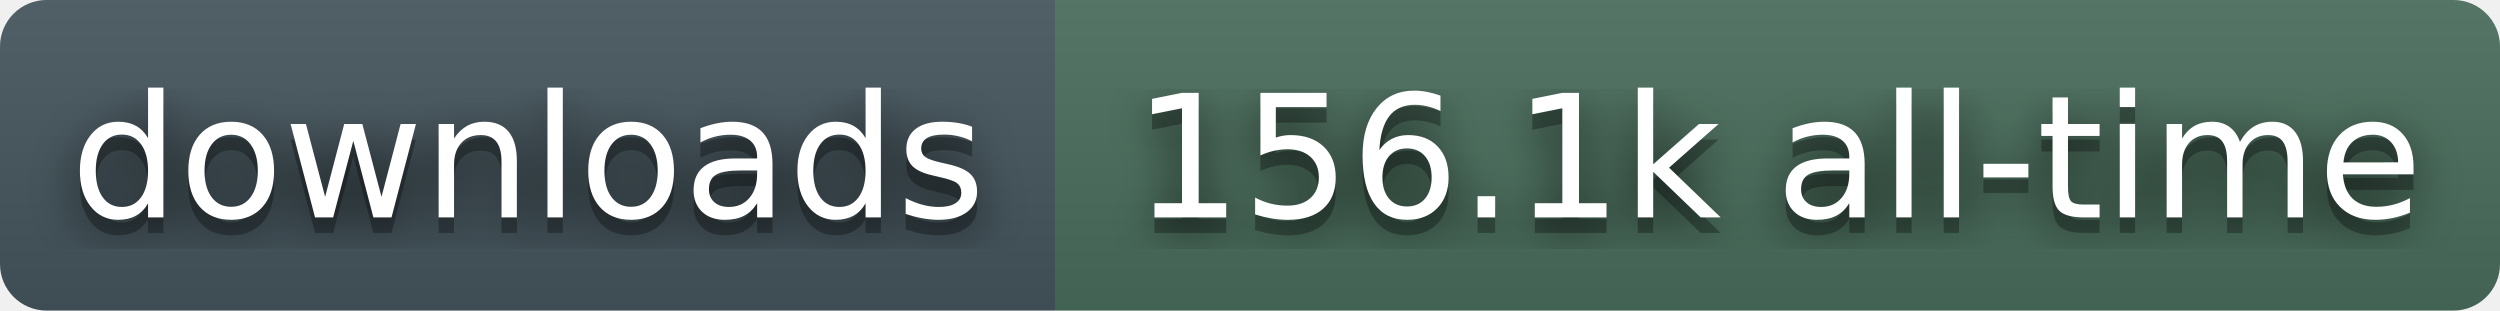
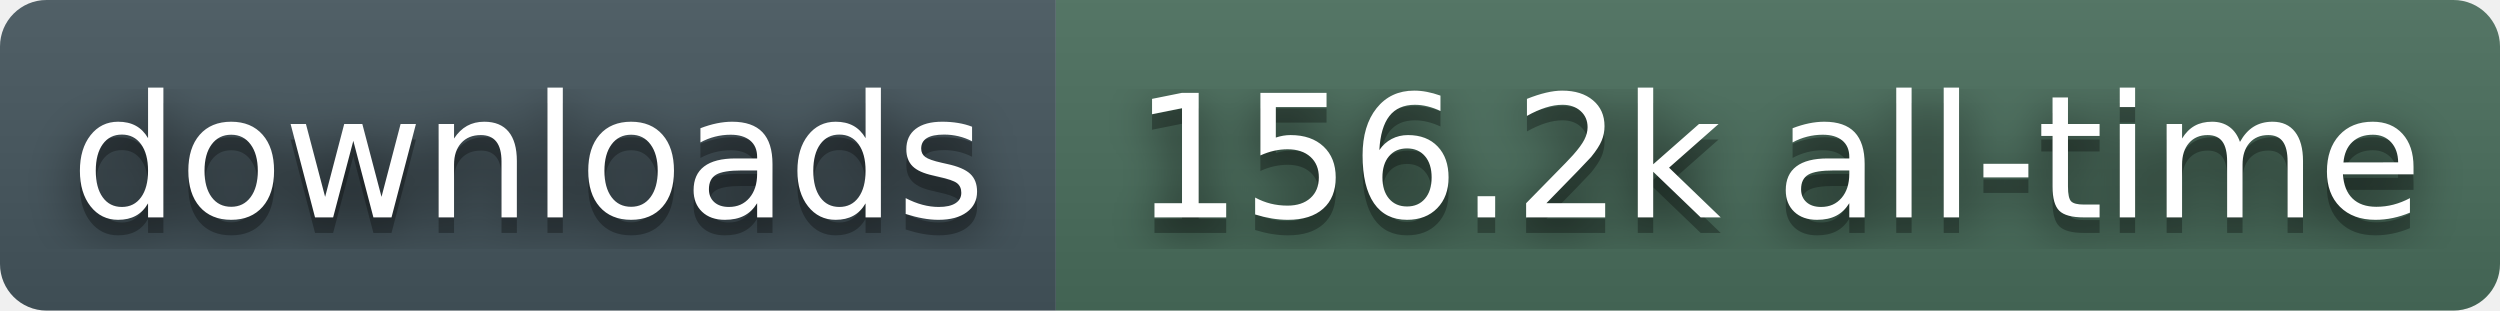
- <svg xmlns="http://www.w3.org/2000/svg" width="161" height="20" role="img" aria-label="downloads: 156.1k all-time">
+ <svg xmlns="http://www.w3.org/2000/svg" width="161" height="20" role="img" aria-label="downloads: 156.2k all-time">
  <filter id="blur">
    <feGaussianBlur stdDeviation="16" />
  </filter>
  <linearGradient id="s" x2="0" y2="100%">
    <stop offset="0" stop-color="#bbb" stop-opacity=".1" />
    <stop offset="1" stop-opacity=".1" />
  </linearGradient>
  <clipPath id="r">
    <rect width="161" height="20" rx="3" fill="#fff" />
  </clipPath>
  <g clip-path="url(#r)">
    <rect width="68" height="20" fill="#45565E" />
    <rect x="68" width="93" height="20" fill="#4A6E5C" />
    <rect width="161" height="20" fill="url(#s)" />
  </g>
  <g fill="#fff" text-anchor="middle" font-family="Verdana,Geneva,DejaVu Sans,sans-serif" text-rendering="geometricPrecision" font-size="110">
    <g transform="scale(.1)">
      <g aria-hidden="true" fill="#010101">
        <text x="340" y="150" fill-opacity=".8" filter="url(#blur)">downloads</text>
        <text x="340" y="150" fill-opacity=".3">downloads</text>
      </g>
      <text x="340" y="140">downloads</text>
    </g>
    <g transform="scale(.1)">
      <g aria-hidden="true" fill="#010101">
-         <text x="1145" y="150" fill-opacity=".8" filter="url(#blur)">156.1k all-time</text>
-         <text x="1145" y="150" fill-opacity=".3">156.1k all-time</text>
+         <text x="1145" y="150" fill-opacity=".8" filter="url(#blur)">156.2k all-time</text>
+         <text x="1145" y="150" fill-opacity=".3">156.2k all-time</text>
      </g>
-       <text x="1145" y="140">156.1k all-time</text>
+       <text x="1145" y="140">156.2k all-time</text>
    </g>
  </g>
</svg>
